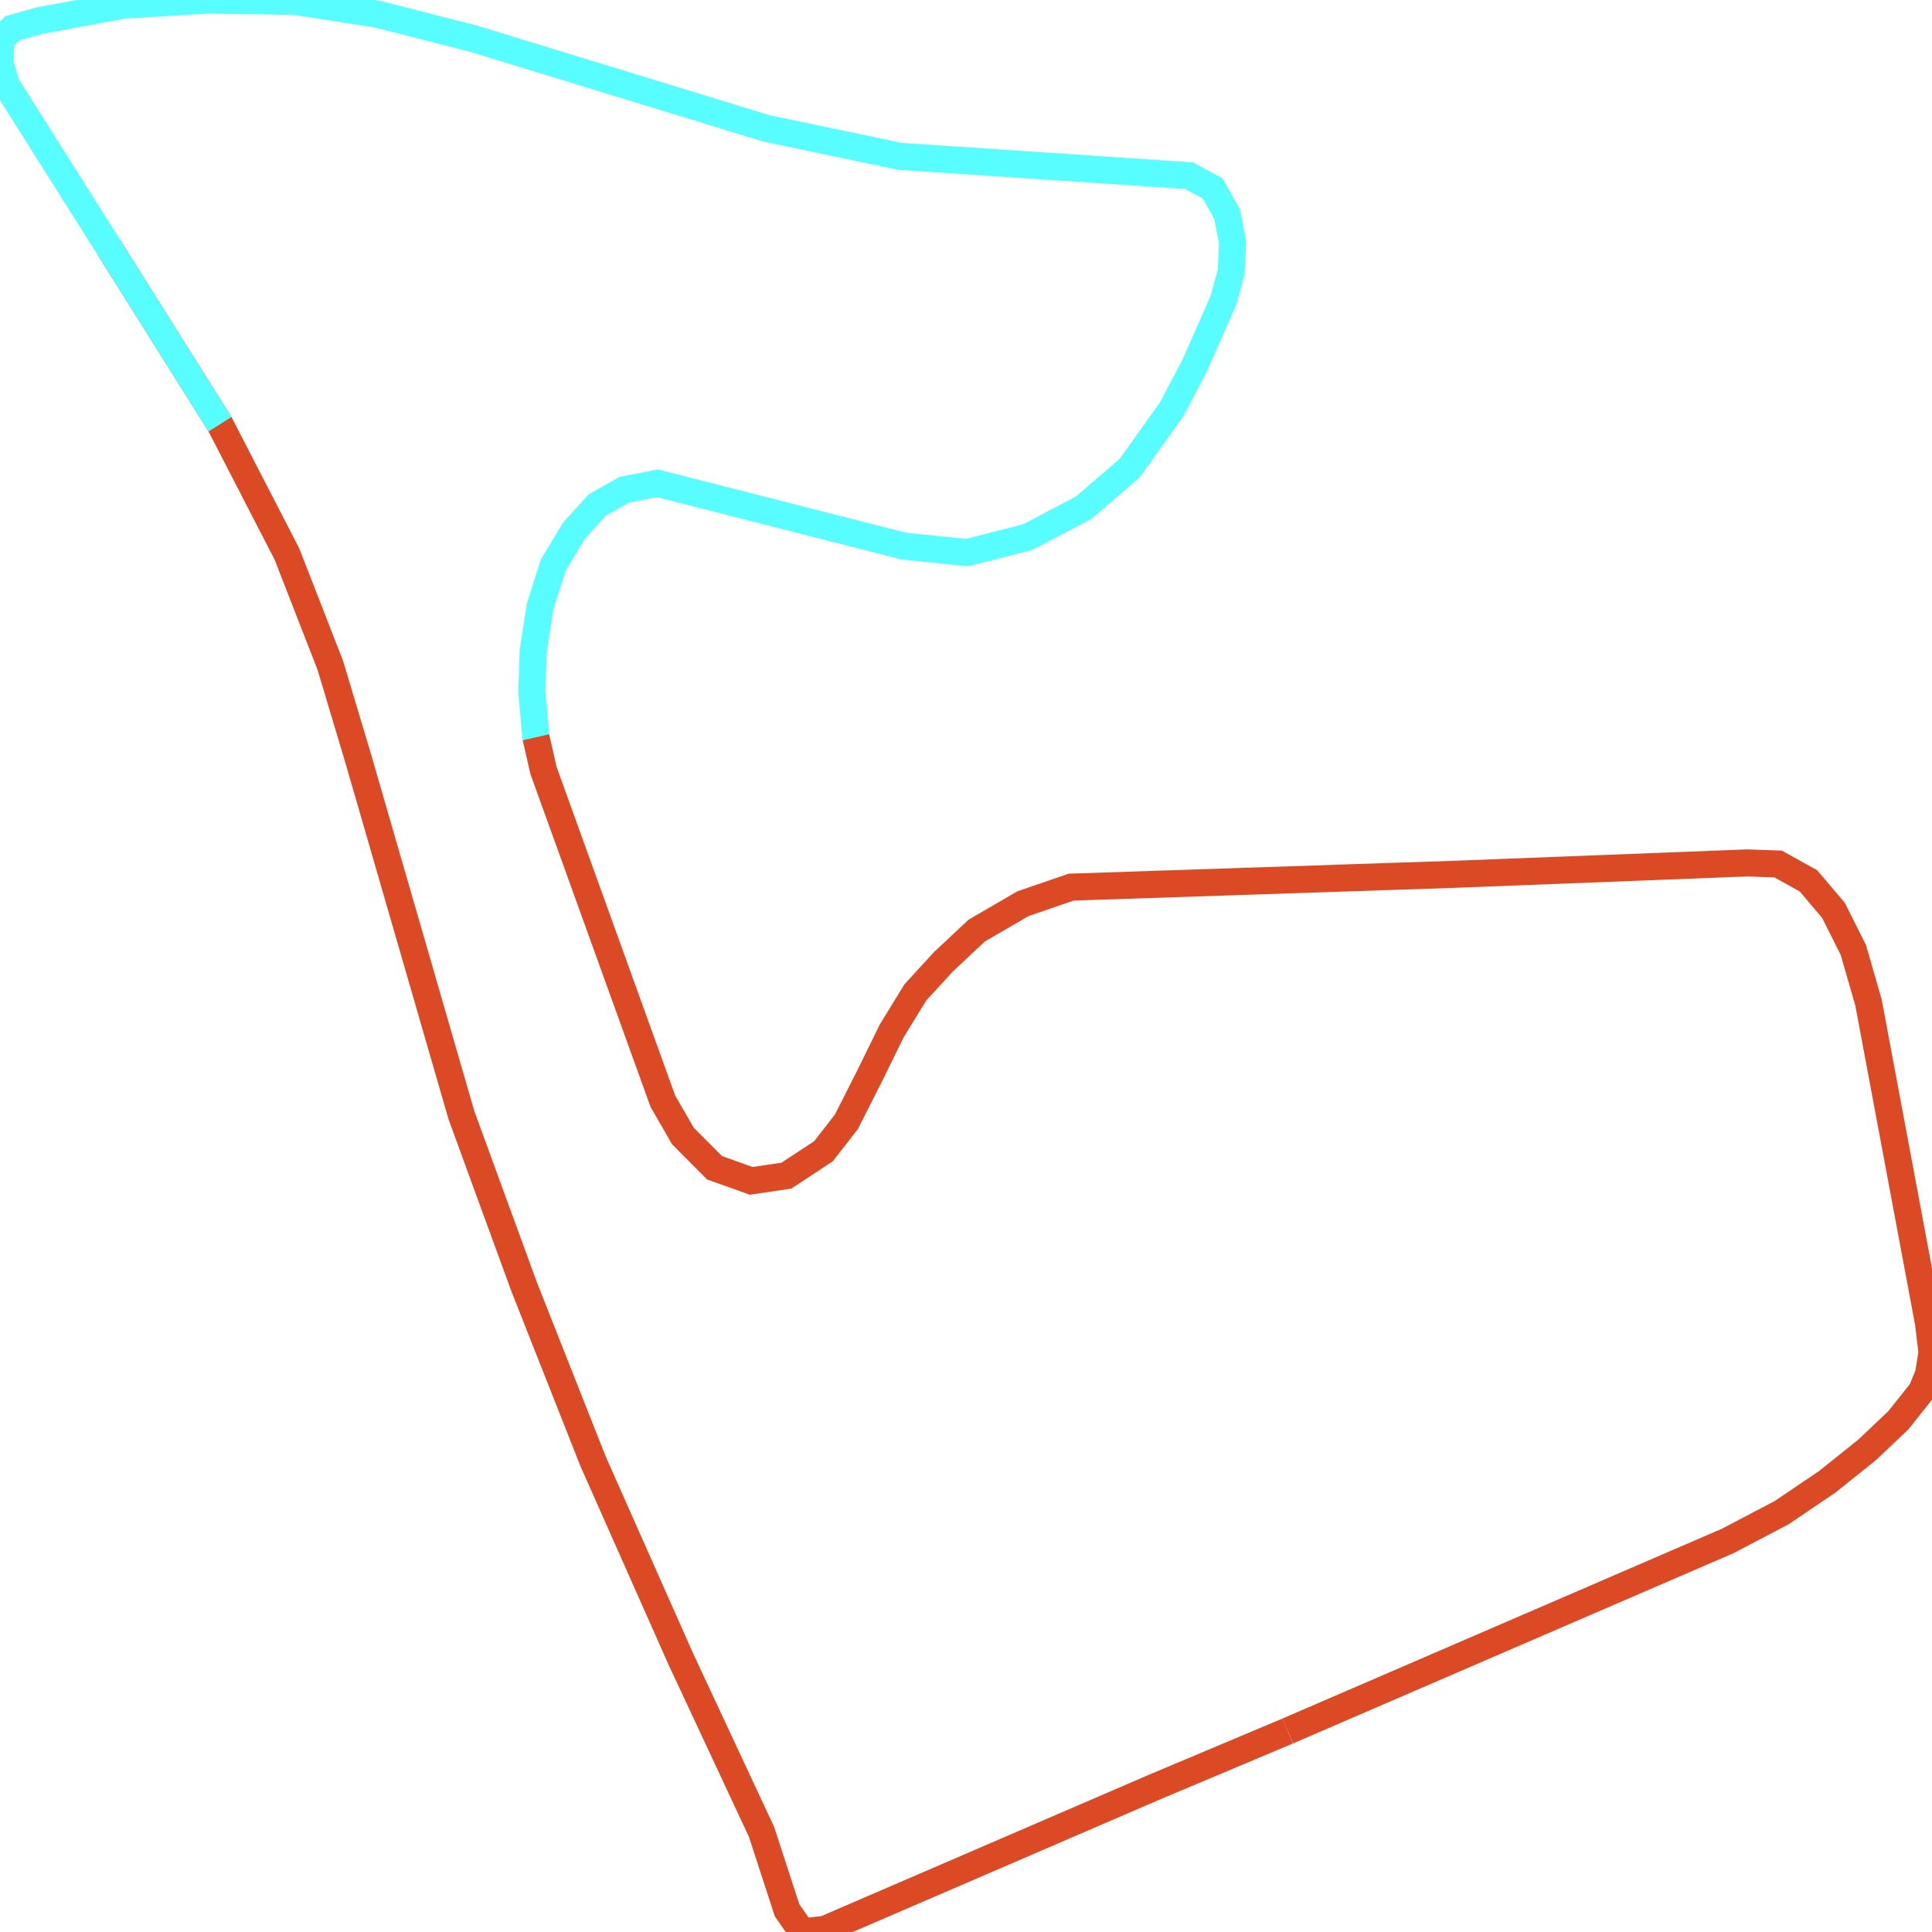
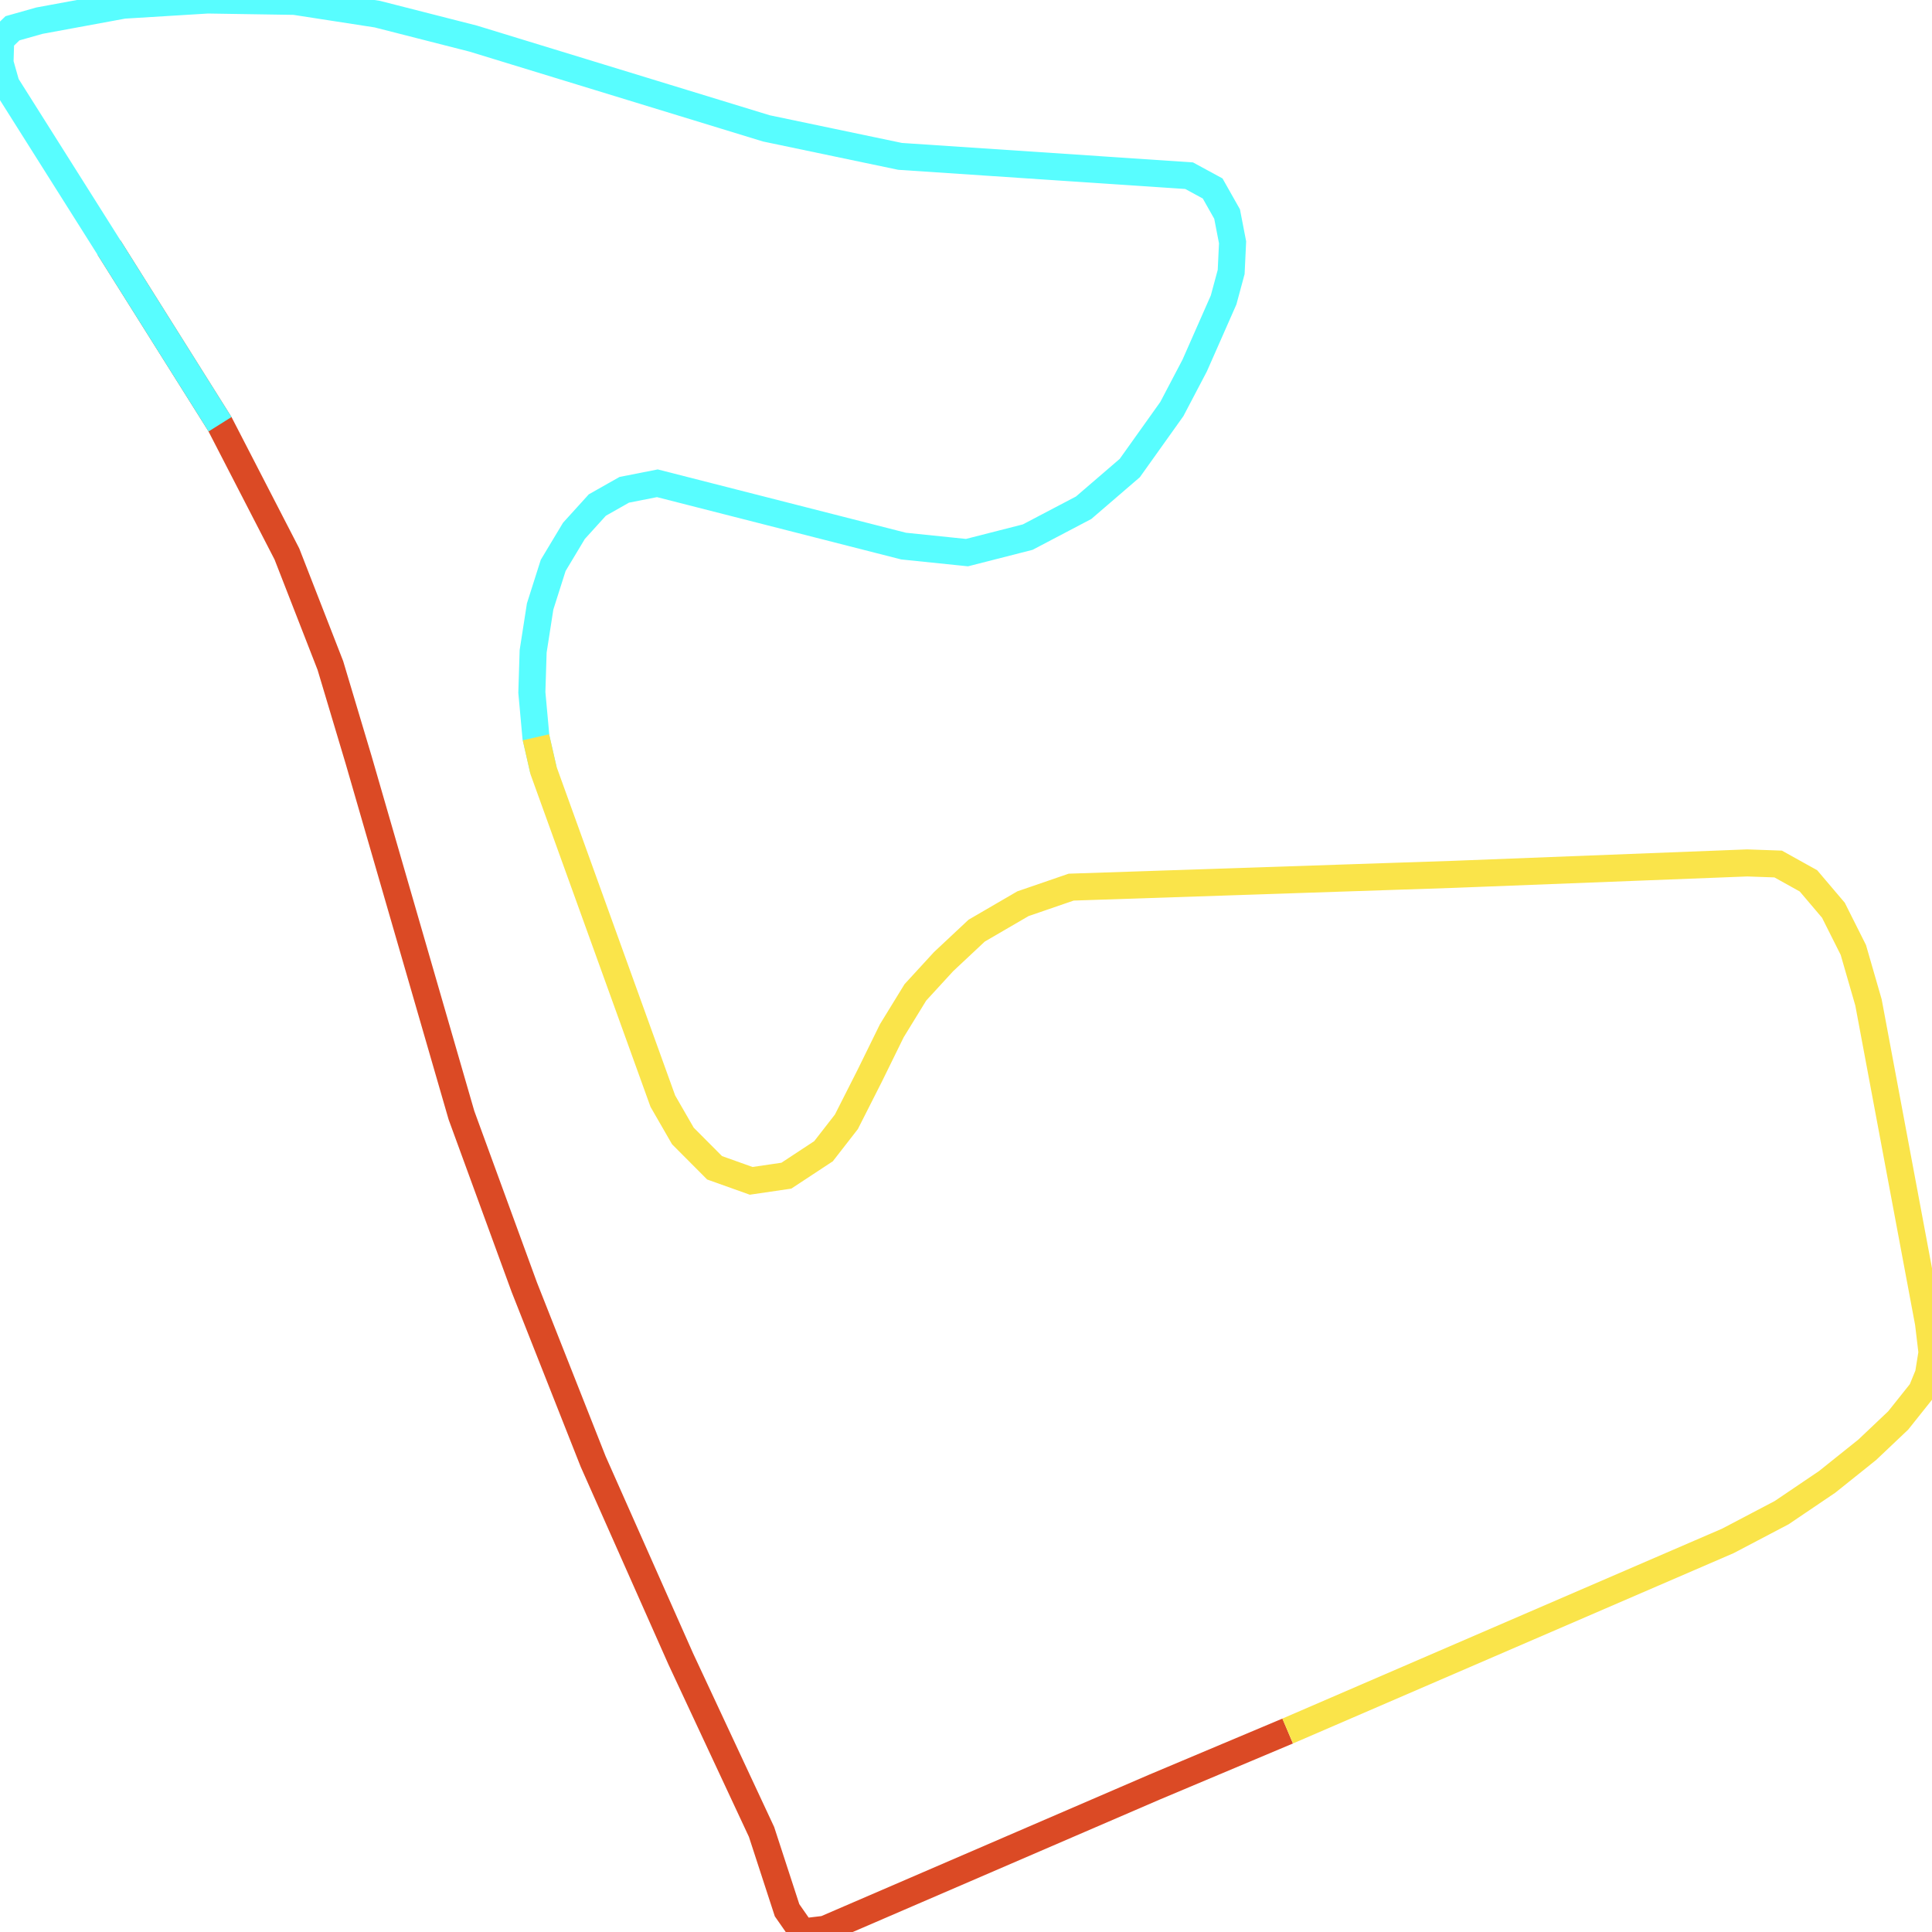
<svg xmlns="http://www.w3.org/2000/svg" width="500" height="500">
  <path d="M333.253,447.987 L298.812,462.486 L213.493,499.296 L207.612,500.0 L203.691,494.369 L197.087,474.099 L176.187,429.336 L153.507,378.238 L135.684,333.122 L119.428,288.64 L92.828,196.72 L85.5,172.227 L74.251,143.37 L56.94,109.797 L28.198,64.048" fill="none" stroke-width="7" stroke="#db4a25" />
  <path d="M56.94,109.797 L28.198,64.048 L1.598,21.889 L0.0,16.258 L0.181,10.276 L3.227,7.32 L10.194,5.349 L31.968,1.337 L53.743,0.0 L76.241,0.352 L97.654,3.66 L122.474,9.994 L198.323,33.221 L232.945,40.47 L307.739,45.467 L313.831,48.775 L317.57,55.391 L318.988,62.711 L318.626,70.383 L316.666,77.632 L309.186,94.595 L303.275,105.856 L292.388,121.129 L280.445,131.405 L265.969,139.006 L250.256,143.018 L233.85,141.329 L170.125,125.07 L161.56,126.76 L154.593,130.701 L148.531,137.387 L143.163,146.326 L139.785,156.954 L137.976,168.567 L137.644,179.195 L138.7,190.808 L140.66,199.395" fill="none" stroke-width="7" stroke="#58fdff" />
-   <path d="M138.7,190.808 L140.66,199.395 L171.542,284.98 L176.73,293.989 L184.933,302.224 L194.403,305.602 L203.51,304.265 L213.131,297.931 L219.042,290.329 L225.104,278.364 L230.804,266.751 L236.896,256.827 L244.194,248.874 L252.76,240.85 L264.732,233.882 L277.218,229.589 L376.108,226.281 L452.168,223.325 L460.191,223.606 L468.032,227.97 L474.486,235.572 L479.643,245.847 L483.564,259.431 L499.095,342.413 L500.0,350.014 L499.095,355.645 L497.316,360.008 L491.254,367.61 L483.232,375.211 L472.857,383.516 L461.095,391.47 L447.162,398.789 L333.253,447.987" fill="none" stroke-width="7" stroke="#db4a25" />
+   <path d="M138.7,190.808 L140.66,199.395 L171.542,284.98 L176.73,293.989 L184.933,302.224 L194.403,305.602 L203.51,304.265 L213.131,297.931 L219.042,290.329 L225.104,278.364 L230.804,266.751 L236.896,256.827 L244.194,248.874 L252.76,240.85 L264.732,233.882 L277.218,229.589 L376.108,226.281 L452.168,223.325 L460.191,223.606 L468.032,227.97 L474.486,235.572 L479.643,245.847 L483.564,259.431 L499.095,342.413 L500.0,350.014 L499.095,355.645 L497.316,360.008 L491.254,367.61 L483.232,375.211 L472.857,383.516 L461.095,391.47 L447.162,398.789 L333.253,447.987" fill="none" stroke-width="7" stroke="#fae44a" />
</svg>
